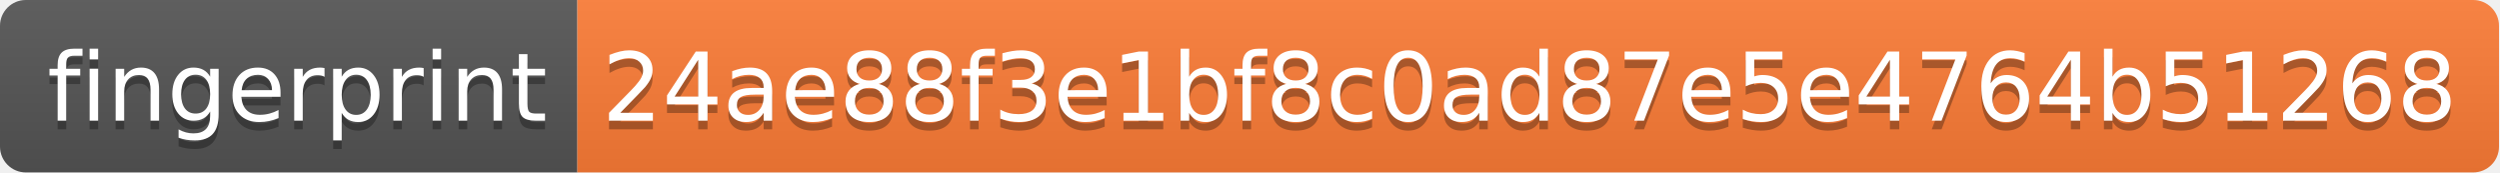
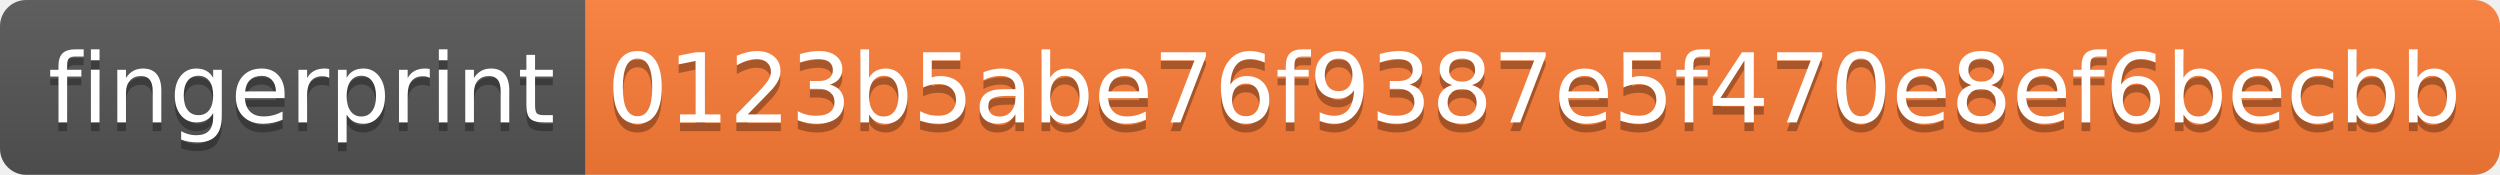
- <svg xmlns="http://www.w3.org/2000/svg" width="290" height="20">
+ <svg xmlns="http://www.w3.org/2000/svg" width="286" height="20">
  <linearGradient id="s" x2="0" y2="100%">
    <stop offset="0" stop-color="#bbb" stop-opacity=".1" />
    <stop offset="1" stop-opacity=".1" />
  </linearGradient>
  <clipPath id="r">
-     <rect width="290" height="20" rx="3" fill="#fff" />
+     <rect width="286" height="20" rx="3" fill="#fff" />
  </clipPath>
  <g clip-path="url(#r)">
    <rect width="67" height="20" fill="#555" />
-     <rect x="67" width="223" height="20" fill="#fe7d37" />
-     <rect width="290" height="20" fill="url(#s)" />
+     <rect x="67" width="219" height="20" fill="#fe7d37" />
+     <rect width="286" height="20" fill="url(#s)" />
  </g>
  <g fill="#fff" text-anchor="middle" font-family="Verdana,Geneva,DejaVu Sans,sans-serif" text-rendering="geometricPrecision" font-size="110">
    <text x="345" y="150" fill="#010101" fill-opacity=".3" transform="scale(.1)" textLength="570">fingerprint</text>
    <text x="345" y="140" transform="scale(.1)" textLength="570">fingerprint</text>
-     <text x="1775" y="150" fill="#010101" fill-opacity=".3" transform="scale(.1)" textLength="2130">24ae88f3e1bf8c0ad87e5e4764b51268</text>
-     <text x="1775" y="140" transform="scale(.1)" textLength="2130">24ae88f3e1bf8c0ad87e5e4764b51268</text>
+     <text x="1755" y="150" fill="#010101" fill-opacity=".3" transform="scale(.1)" textLength="2090">0123b5abe76f9387e5f470e8ef6becbb</text>
+     <text x="1755" y="140" transform="scale(.1)" textLength="2090">0123b5abe76f9387e5f470e8ef6becbb</text>
  </g>
</svg>
